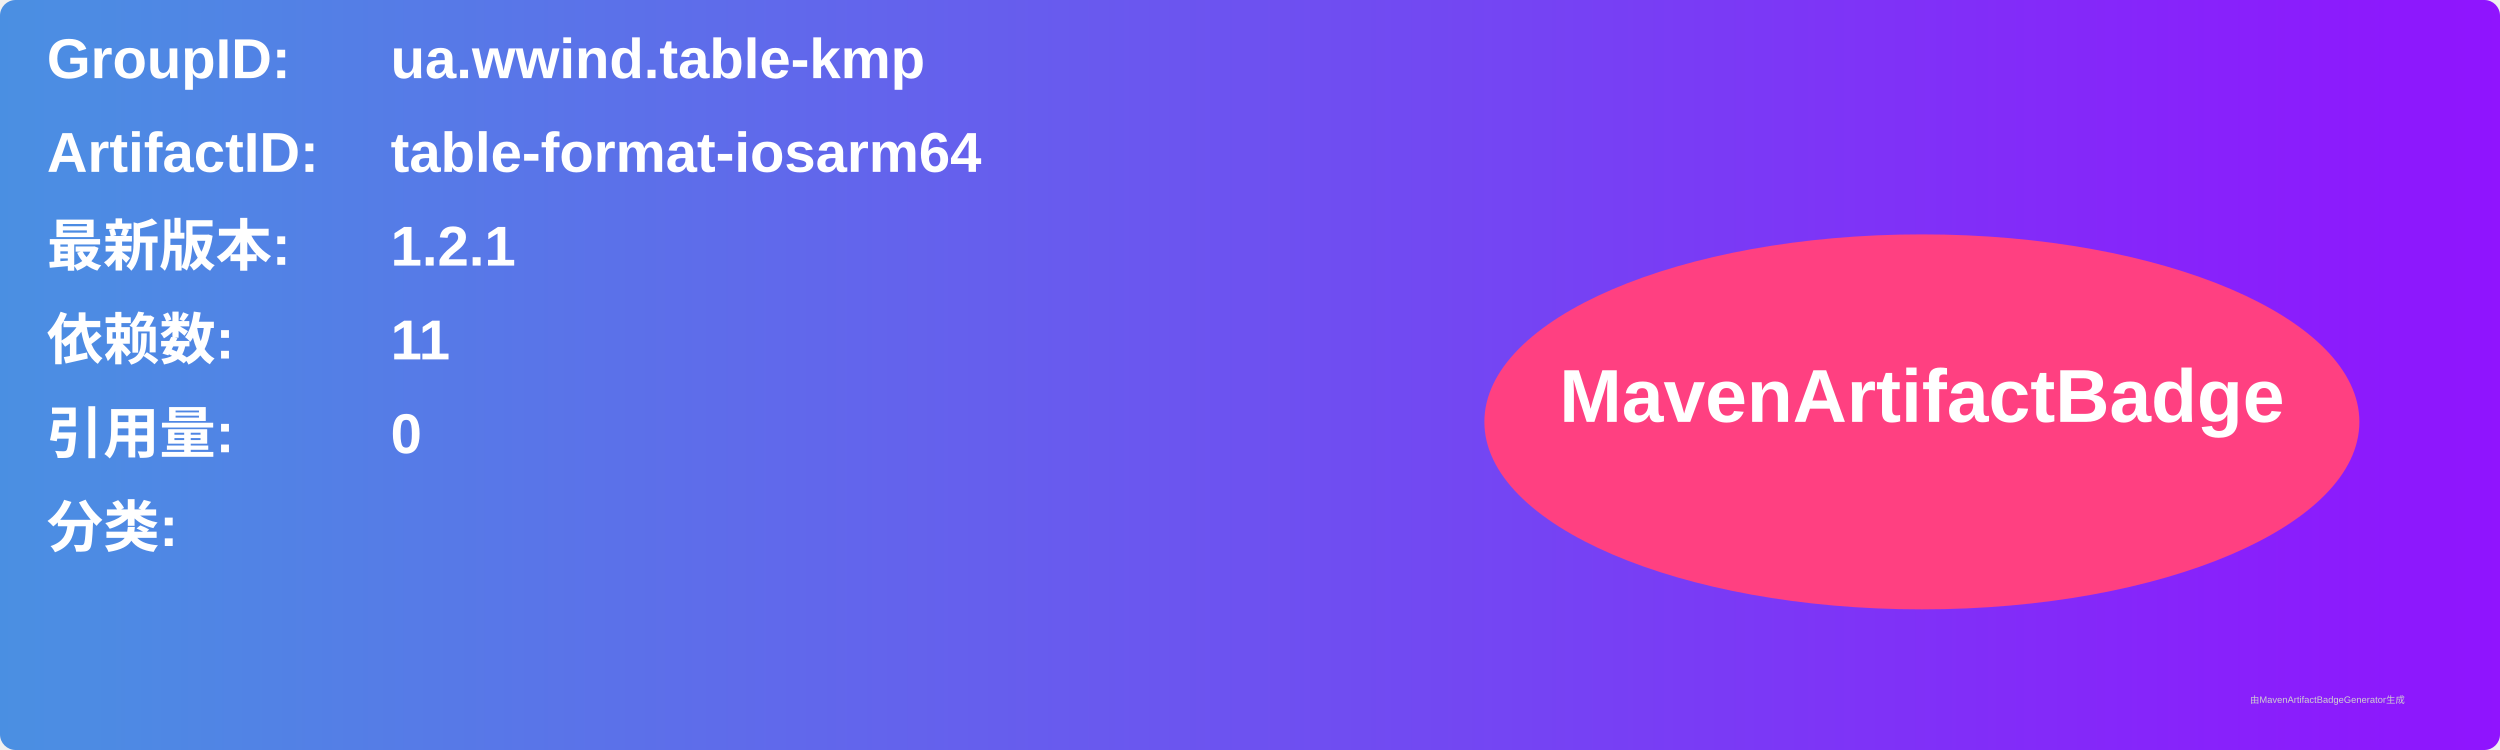
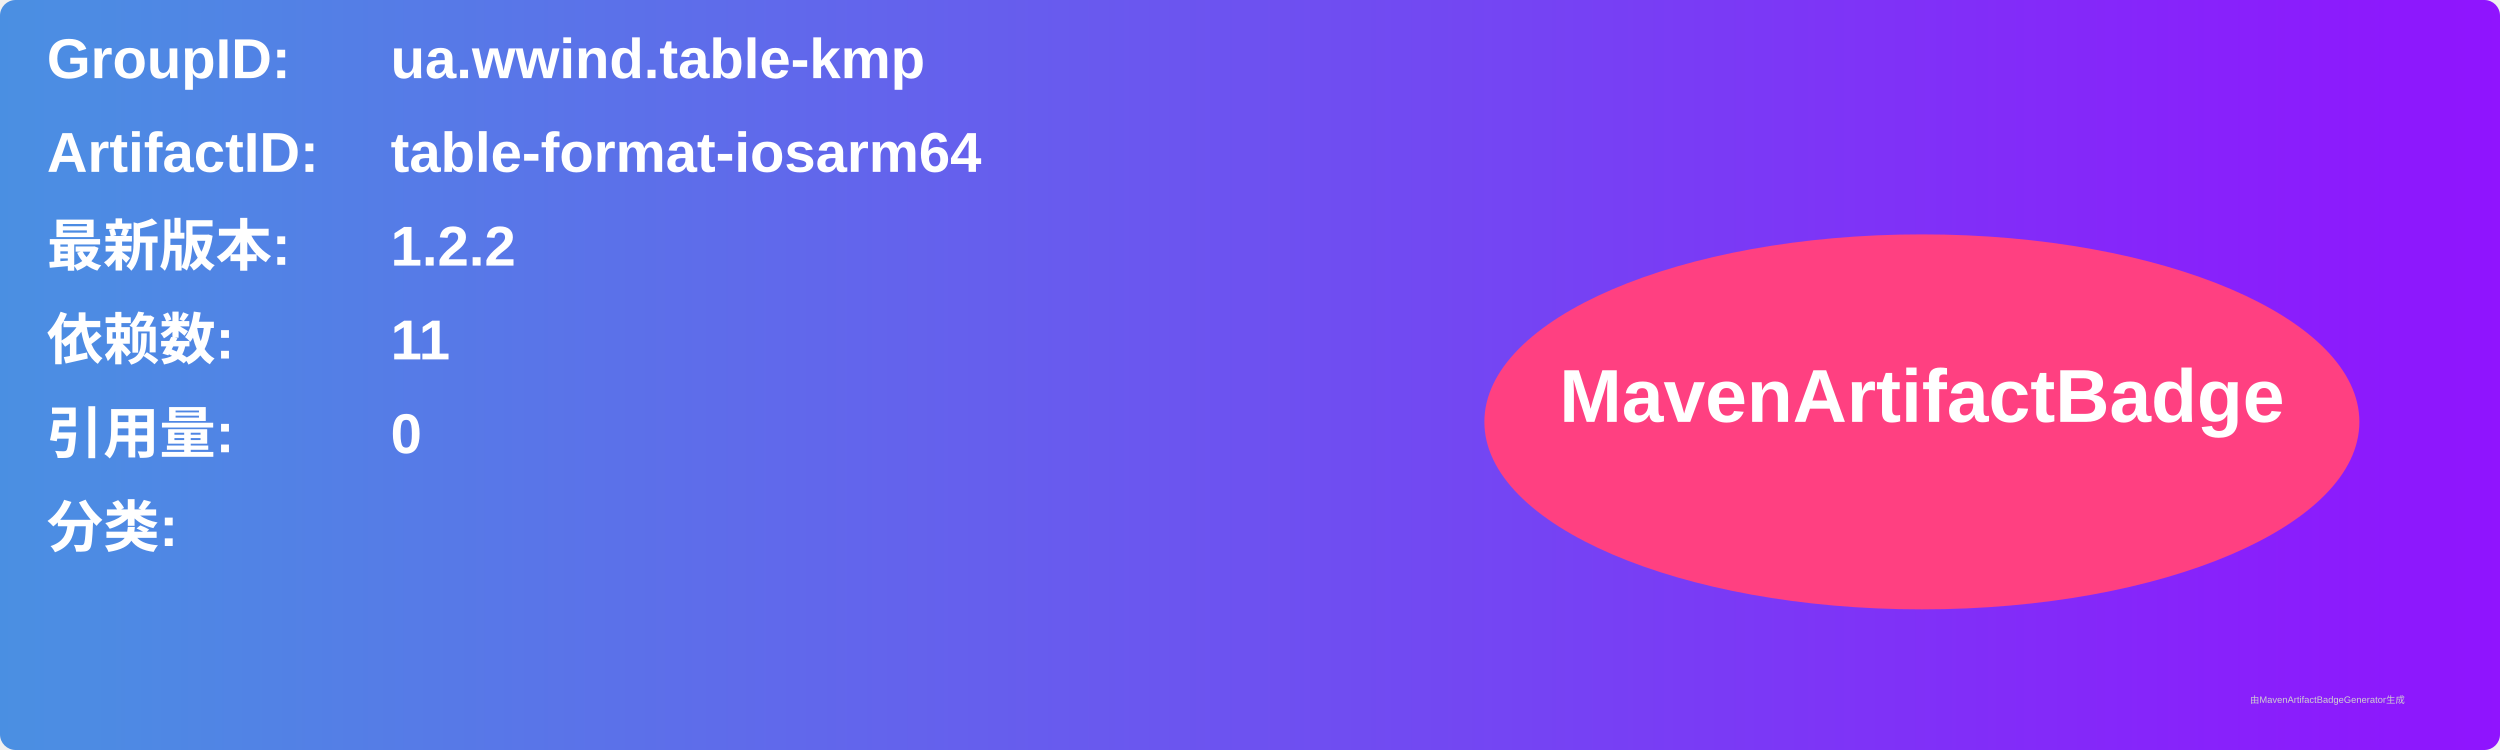
<svg xmlns="http://www.w3.org/2000/svg" width="800" height="240" viewBox="0 0 800 240">
  <linearGradient id="grad" x1="0%" y1="0%" x2="100%" y2="0%">
    <stop offset="0%" stop-color="#4a90e2" />
    <stop offset="100%" stop-color="#9013fe" />
  </linearGradient>
  <rect width="100%" height="100%" rx="5" ry="5" fill="url(#grad)" />
  <g transform="translate(15, 15)">
    <text x="0" y="10" font-family="Arial" font-size="18" fill="white" font-weight="bold" width="260">GroupID:</text>
    <text x="110" y="10" font-family="Arial" font-size="18" fill="white" font-weight="bold" width="460">ua.wwind.table-kmp</text>
    <text x="0" y="40" font-family="Arial" font-size="18" fill="white" font-weight="bold" width="260">ArtifactID:</text>
    <text x="110" y="40" font-family="Arial" font-size="18" fill="white" font-weight="bold" width="460">table-format-iosarm64</text>
    <text x="0" y="70" font-family="Arial" font-size="18" fill="white" font-weight="bold">最新版本:</text>
    <text x="110" y="70" font-family="Arial" font-size="18" fill="white" font-weight="bold">
-       <tspan font-weight="bold">1.2.1</tspan>
+       <tspan font-weight="bold">1.2.2</tspan>
    </text>
    <text x="0" y="100" font-family="Arial" font-size="18" fill="white" font-weight="bold">依赖数: </text>
    <text x="110" y="100" font-family="Arial" font-size="18" fill="white">
      <tspan font-weight="bold">11</tspan>
    </text>
    <text x="0" y="130" font-family="Arial" font-size="18" fill="white" font-weight="bold">引用量: </text>
    <text x="110" y="130" font-family="Arial" font-size="18" fill="white">
      <tspan font-weight="bold">0</tspan>
    </text>
    <text x="0" y="160" font-family="Arial" font-size="18" fill="white" font-weight="bold">分类:</text>
    <text x="10" y="190" font-family="Arial" font-size="10" fill="white">
      <tspan font-weight="bold" />
    </text>
    <ellipse cx="600" cy="120" rx="140" ry="60" fill="#ff4081" />
    <text x="600" y="120" text-anchor="middle" font-family="Arial" font-size="24" fill="white" font-weight="bold">MavenArtifactBadge</text>
  </g>
  <text x="720" y="225" font-family="Arial" font-size="3" fill="#d0d0d0">由MavenArtifactBadgeGenerator生成</text>
</svg>
